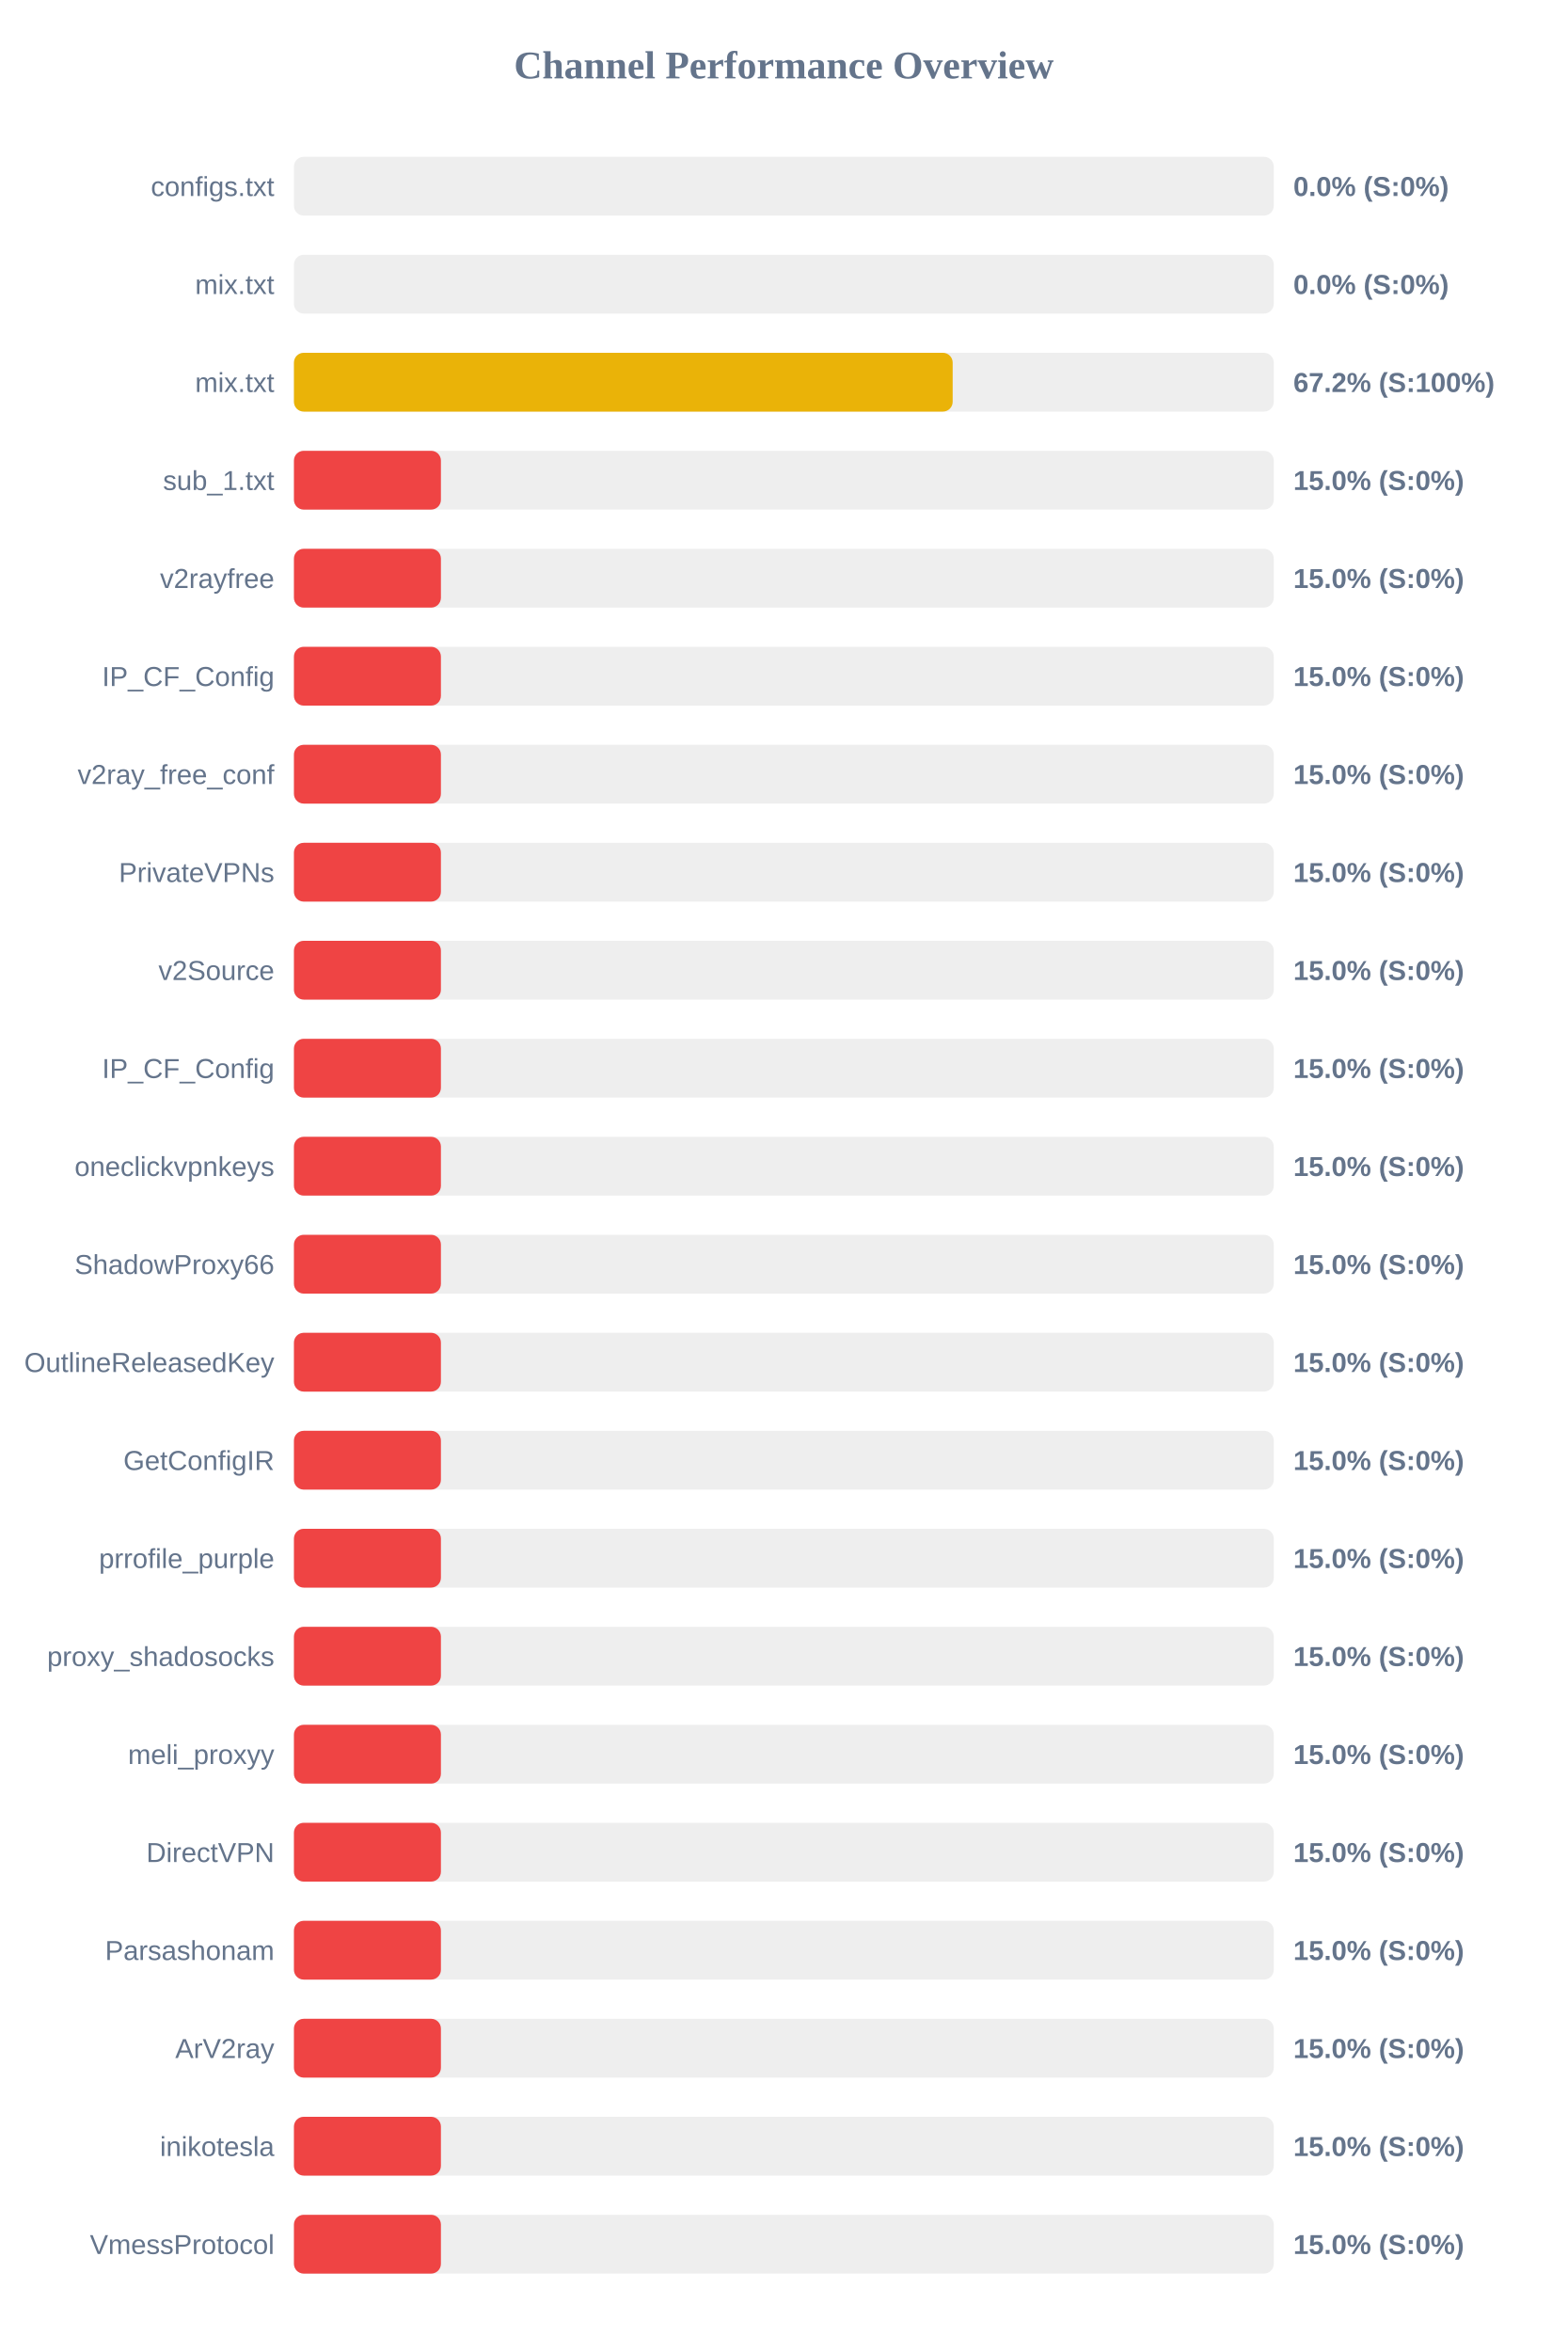
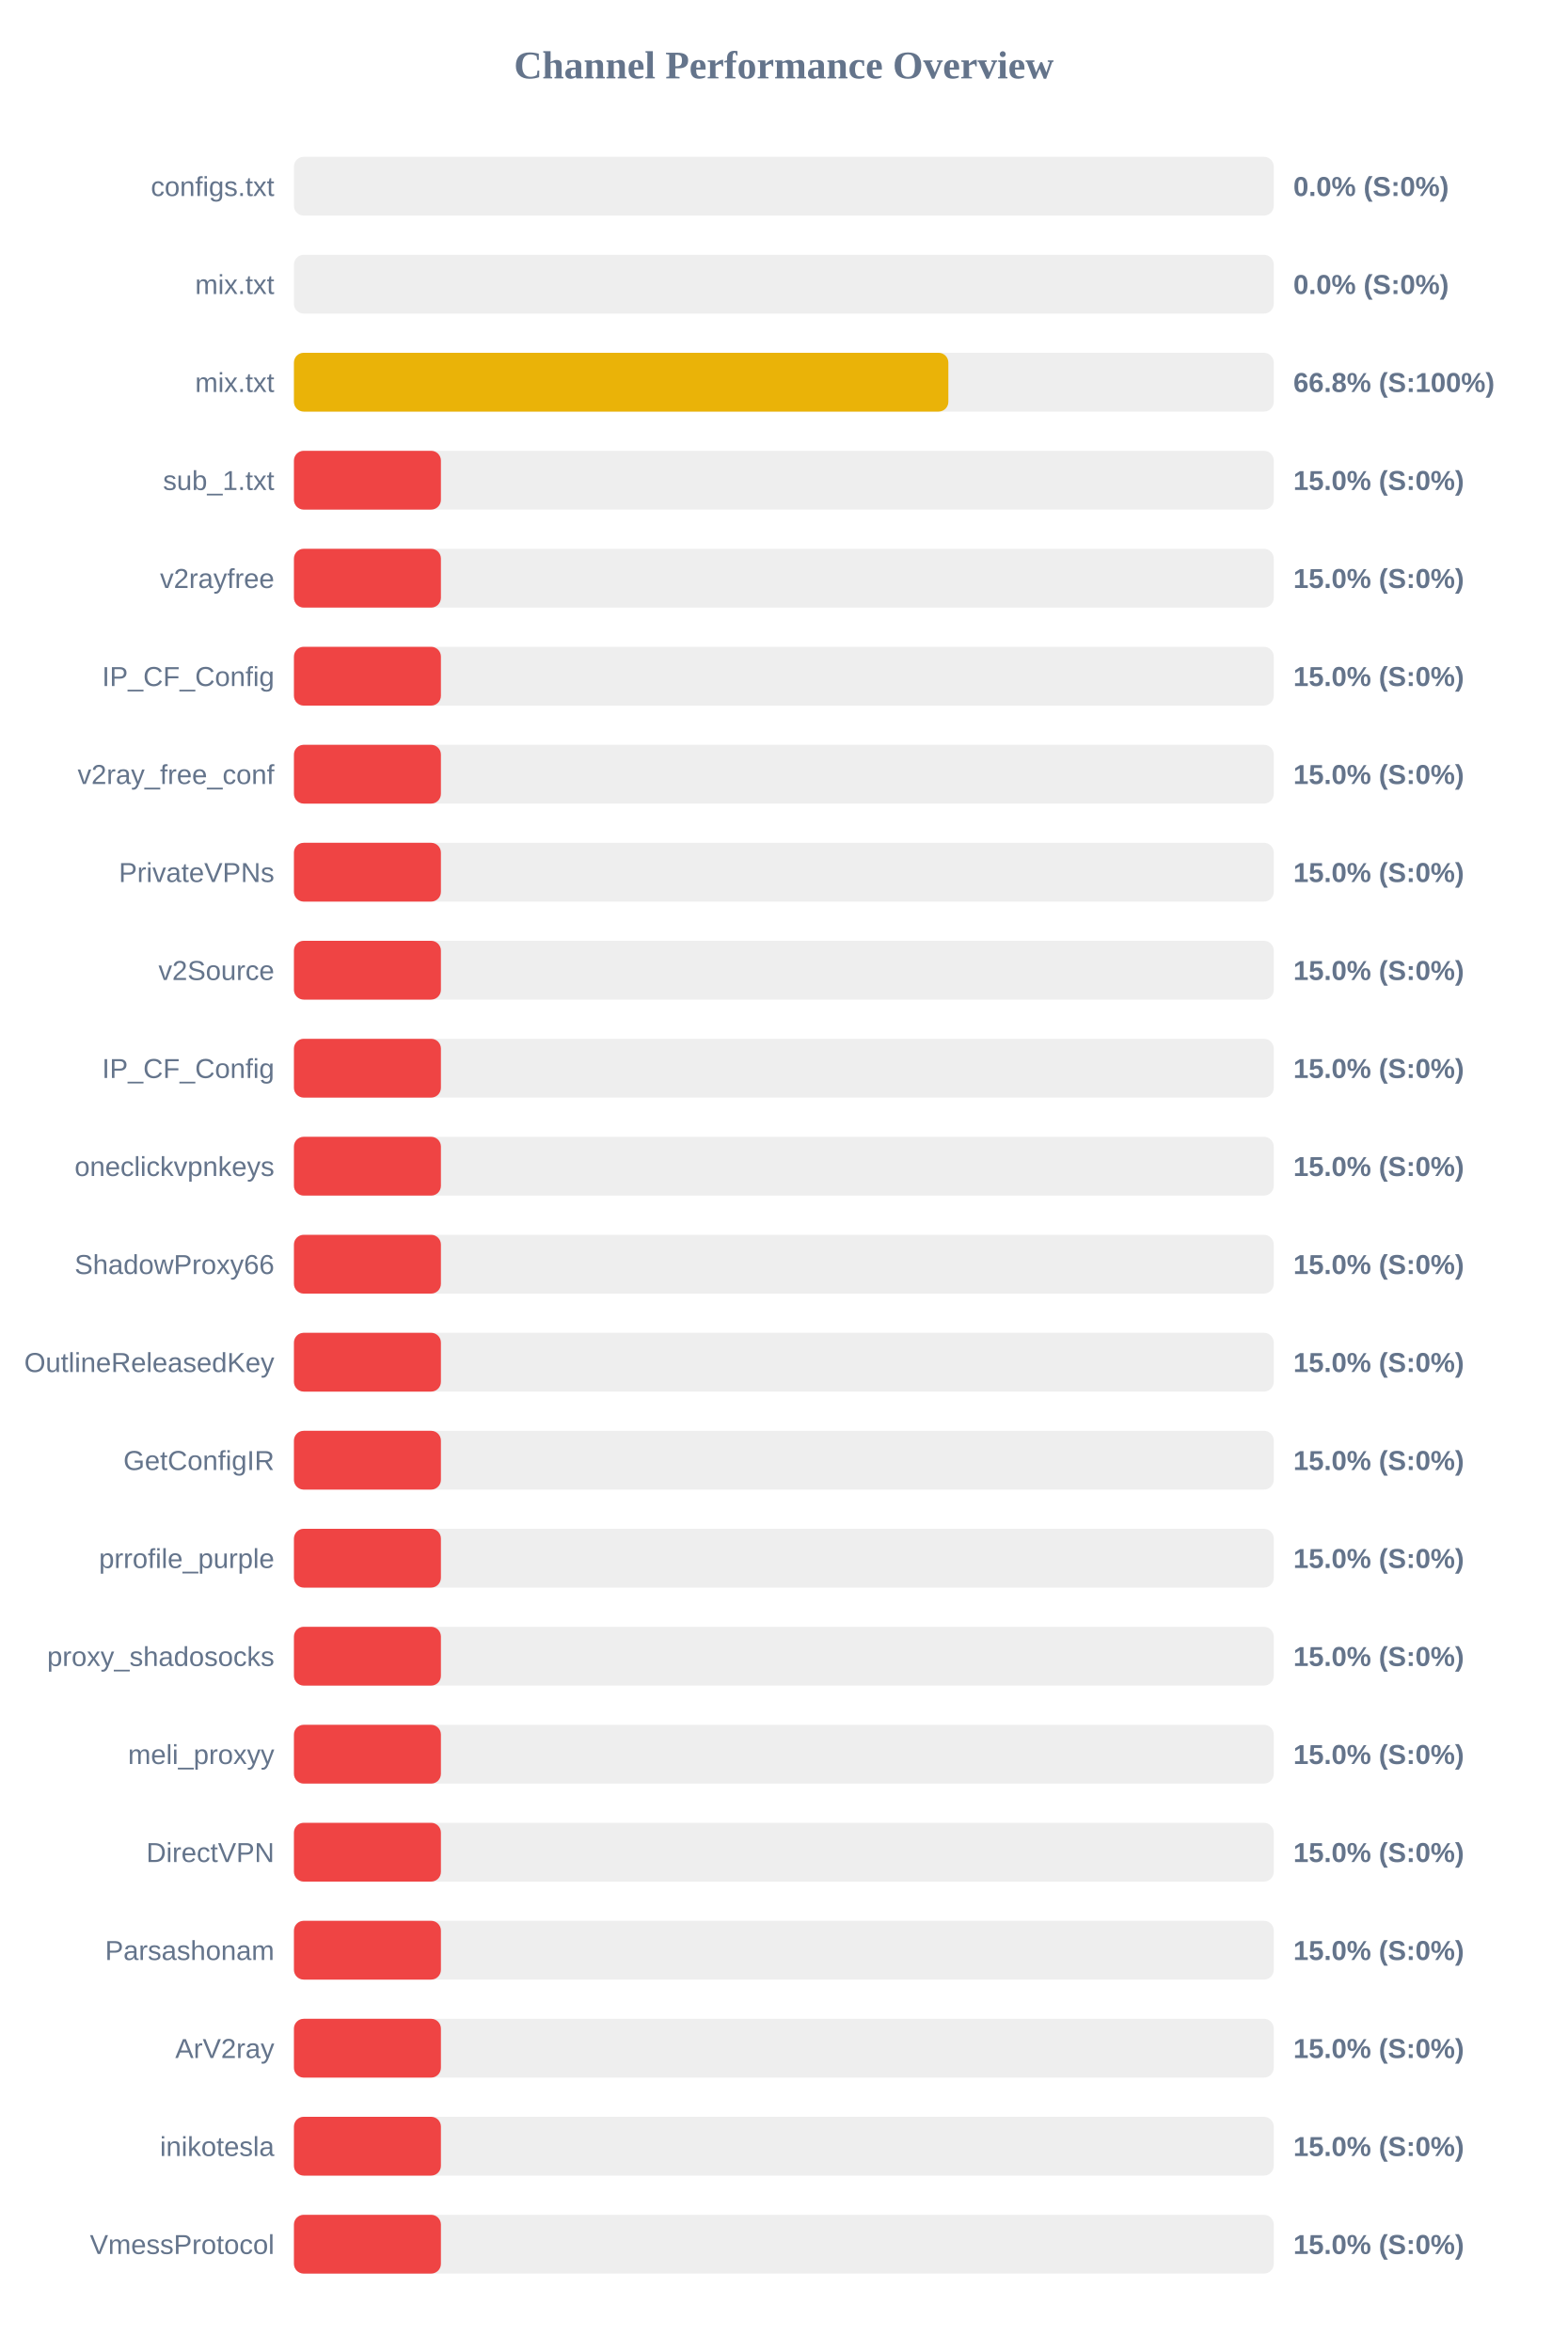
<svg xmlns="http://www.w3.org/2000/svg" width="800" height="1200" version="1.1">
  <style>
        .row { font: 14px Arial; fill: #64748b; }
        .score { font: bold 14px Arial; fill: #64748b; }
    </style>
  <text x="400" y="40" text-anchor="middle" font-size="20px" font-weight="bold" fill="#64748b">Channel Performance Overview</text>
  <rect x="150" y="80" width="500" height="30" fill="#eee" rx="5" />
  <rect x="150" y="80" width="0.0" height="30" fill="#ef4444" rx="5" />
  <text x="140" y="100" text-anchor="end" class="row">configs.txt</text>
  <text x="660" y="100" text-anchor="start" class="score">0.0% (S:0%)</text>
  <rect x="150" y="130" width="500" height="30" fill="#eee" rx="5" />
  <rect x="150" y="130" width="0.0" height="30" fill="#ef4444" rx="5" />
  <text x="140" y="150" text-anchor="end" class="row">mix.txt</text>
  <text x="660" y="150" text-anchor="start" class="score">0.0% (S:0%)</text>
  <rect x="150" y="180" width="500" height="30" fill="#eee" rx="5" />
-   <rect x="150" y="180" width="336.15" height="30" fill="#eab308" rx="5" />
+   <rect x="150" y="180" width="333.95" height="30" fill="#eab308" rx="5" />
  <text x="140" y="200" text-anchor="end" class="row">mix.txt</text>
-   <text x="660" y="200" text-anchor="start" class="score">67.2% (S:100%)</text>
+   <text x="660" y="200" text-anchor="start" class="score">66.8% (S:100%)</text>
  <rect x="150" y="230" width="500" height="30" fill="#eee" rx="5" />
  <rect x="150" y="230" width="75.0" height="30" fill="#ef4444" rx="5" />
  <text x="140" y="250" text-anchor="end" class="row">sub_1.txt</text>
  <text x="660" y="250" text-anchor="start" class="score">15.0% (S:0%)</text>
  <rect x="150" y="280" width="500" height="30" fill="#eee" rx="5" />
  <rect x="150" y="280" width="75.0" height="30" fill="#ef4444" rx="5" />
  <text x="140" y="300" text-anchor="end" class="row">v2rayfree</text>
  <text x="660" y="300" text-anchor="start" class="score">15.0% (S:0%)</text>
  <rect x="150" y="330" width="500" height="30" fill="#eee" rx="5" />
  <rect x="150" y="330" width="75.0" height="30" fill="#ef4444" rx="5" />
  <text x="140" y="350" text-anchor="end" class="row">IP_CF_Config</text>
  <text x="660" y="350" text-anchor="start" class="score">15.0% (S:0%)</text>
  <rect x="150" y="380" width="500" height="30" fill="#eee" rx="5" />
  <rect x="150" y="380" width="75.0" height="30" fill="#ef4444" rx="5" />
  <text x="140" y="400" text-anchor="end" class="row">v2ray_free_conf</text>
  <text x="660" y="400" text-anchor="start" class="score">15.0% (S:0%)</text>
  <rect x="150" y="430" width="500" height="30" fill="#eee" rx="5" />
  <rect x="150" y="430" width="75.0" height="30" fill="#ef4444" rx="5" />
  <text x="140" y="450" text-anchor="end" class="row">PrivateVPNs</text>
  <text x="660" y="450" text-anchor="start" class="score">15.0% (S:0%)</text>
  <rect x="150" y="480" width="500" height="30" fill="#eee" rx="5" />
  <rect x="150" y="480" width="75.0" height="30" fill="#ef4444" rx="5" />
  <text x="140" y="500" text-anchor="end" class="row">v2Source</text>
  <text x="660" y="500" text-anchor="start" class="score">15.0% (S:0%)</text>
  <rect x="150" y="530" width="500" height="30" fill="#eee" rx="5" />
  <rect x="150" y="530" width="75.0" height="30" fill="#ef4444" rx="5" />
  <text x="140" y="550" text-anchor="end" class="row">IP_CF_Config</text>
  <text x="660" y="550" text-anchor="start" class="score">15.0% (S:0%)</text>
  <rect x="150" y="580" width="500" height="30" fill="#eee" rx="5" />
  <rect x="150" y="580" width="75.0" height="30" fill="#ef4444" rx="5" />
  <text x="140" y="600" text-anchor="end" class="row">oneclickvpnkeys</text>
  <text x="660" y="600" text-anchor="start" class="score">15.0% (S:0%)</text>
  <rect x="150" y="630" width="500" height="30" fill="#eee" rx="5" />
  <rect x="150" y="630" width="75.0" height="30" fill="#ef4444" rx="5" />
  <text x="140" y="650" text-anchor="end" class="row">ShadowProxy66</text>
  <text x="660" y="650" text-anchor="start" class="score">15.0% (S:0%)</text>
  <rect x="150" y="680" width="500" height="30" fill="#eee" rx="5" />
  <rect x="150" y="680" width="75.0" height="30" fill="#ef4444" rx="5" />
  <text x="140" y="700" text-anchor="end" class="row">OutlineReleasedKey</text>
  <text x="660" y="700" text-anchor="start" class="score">15.0% (S:0%)</text>
  <rect x="150" y="730" width="500" height="30" fill="#eee" rx="5" />
  <rect x="150" y="730" width="75.0" height="30" fill="#ef4444" rx="5" />
  <text x="140" y="750" text-anchor="end" class="row">GetConfigIR</text>
  <text x="660" y="750" text-anchor="start" class="score">15.0% (S:0%)</text>
  <rect x="150" y="780" width="500" height="30" fill="#eee" rx="5" />
  <rect x="150" y="780" width="75.0" height="30" fill="#ef4444" rx="5" />
  <text x="140" y="800" text-anchor="end" class="row">prrofile_purple</text>
  <text x="660" y="800" text-anchor="start" class="score">15.0% (S:0%)</text>
  <rect x="150" y="830" width="500" height="30" fill="#eee" rx="5" />
  <rect x="150" y="830" width="75.0" height="30" fill="#ef4444" rx="5" />
  <text x="140" y="850" text-anchor="end" class="row">proxy_shadosocks</text>
  <text x="660" y="850" text-anchor="start" class="score">15.0% (S:0%)</text>
  <rect x="150" y="880" width="500" height="30" fill="#eee" rx="5" />
  <rect x="150" y="880" width="75.0" height="30" fill="#ef4444" rx="5" />
  <text x="140" y="900" text-anchor="end" class="row">meli_proxyy</text>
  <text x="660" y="900" text-anchor="start" class="score">15.0% (S:0%)</text>
  <rect x="150" y="930" width="500" height="30" fill="#eee" rx="5" />
  <rect x="150" y="930" width="75.0" height="30" fill="#ef4444" rx="5" />
  <text x="140" y="950" text-anchor="end" class="row">DirectVPN</text>
  <text x="660" y="950" text-anchor="start" class="score">15.0% (S:0%)</text>
  <rect x="150" y="980" width="500" height="30" fill="#eee" rx="5" />
  <rect x="150" y="980" width="75.0" height="30" fill="#ef4444" rx="5" />
  <text x="140" y="1000" text-anchor="end" class="row">Parsashonam</text>
  <text x="660" y="1000" text-anchor="start" class="score">15.0% (S:0%)</text>
  <rect x="150" y="1030" width="500" height="30" fill="#eee" rx="5" />
  <rect x="150" y="1030" width="75.0" height="30" fill="#ef4444" rx="5" />
  <text x="140" y="1050" text-anchor="end" class="row">ArV2ray</text>
  <text x="660" y="1050" text-anchor="start" class="score">15.0% (S:0%)</text>
  <rect x="150" y="1080" width="500" height="30" fill="#eee" rx="5" />
  <rect x="150" y="1080" width="75.0" height="30" fill="#ef4444" rx="5" />
  <text x="140" y="1100" text-anchor="end" class="row">inikotesla</text>
  <text x="660" y="1100" text-anchor="start" class="score">15.0% (S:0%)</text>
  <rect x="150" y="1130" width="500" height="30" fill="#eee" rx="5" />
  <rect x="150" y="1130" width="75.0" height="30" fill="#ef4444" rx="5" />
  <text x="140" y="1150" text-anchor="end" class="row">VmessProtocol</text>
  <text x="660" y="1150" text-anchor="start" class="score">15.0% (S:0%)</text>
</svg>
